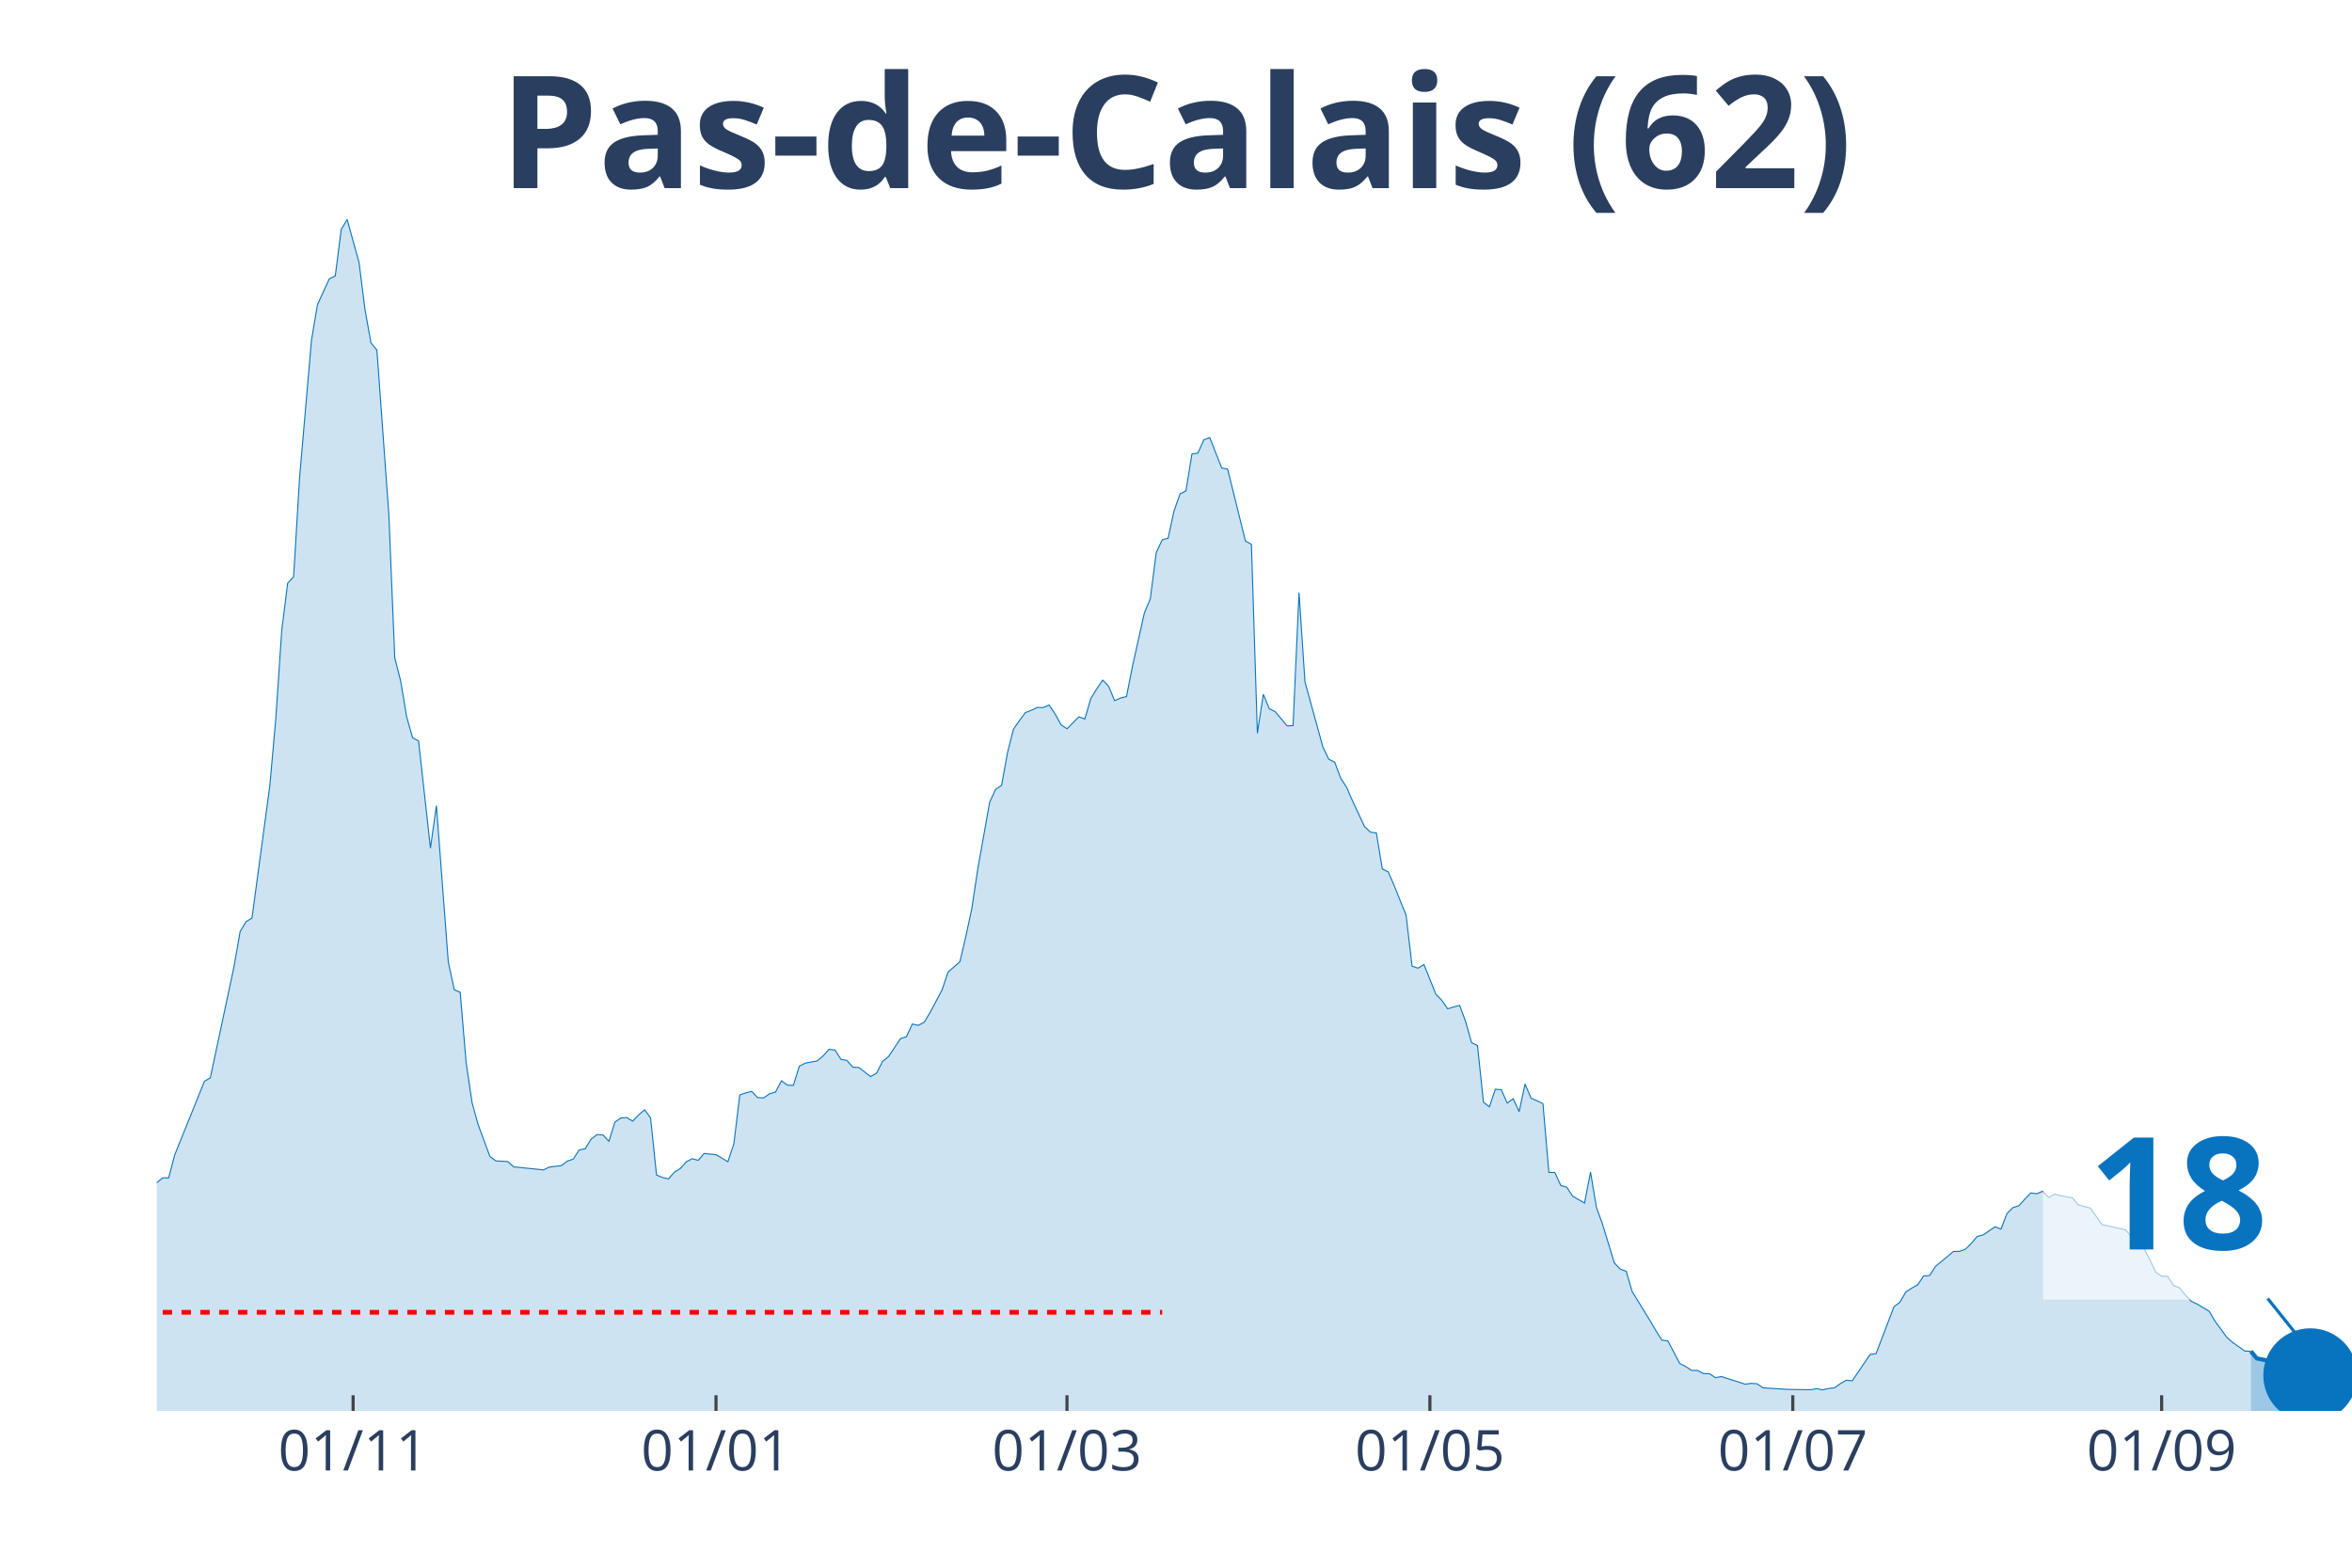
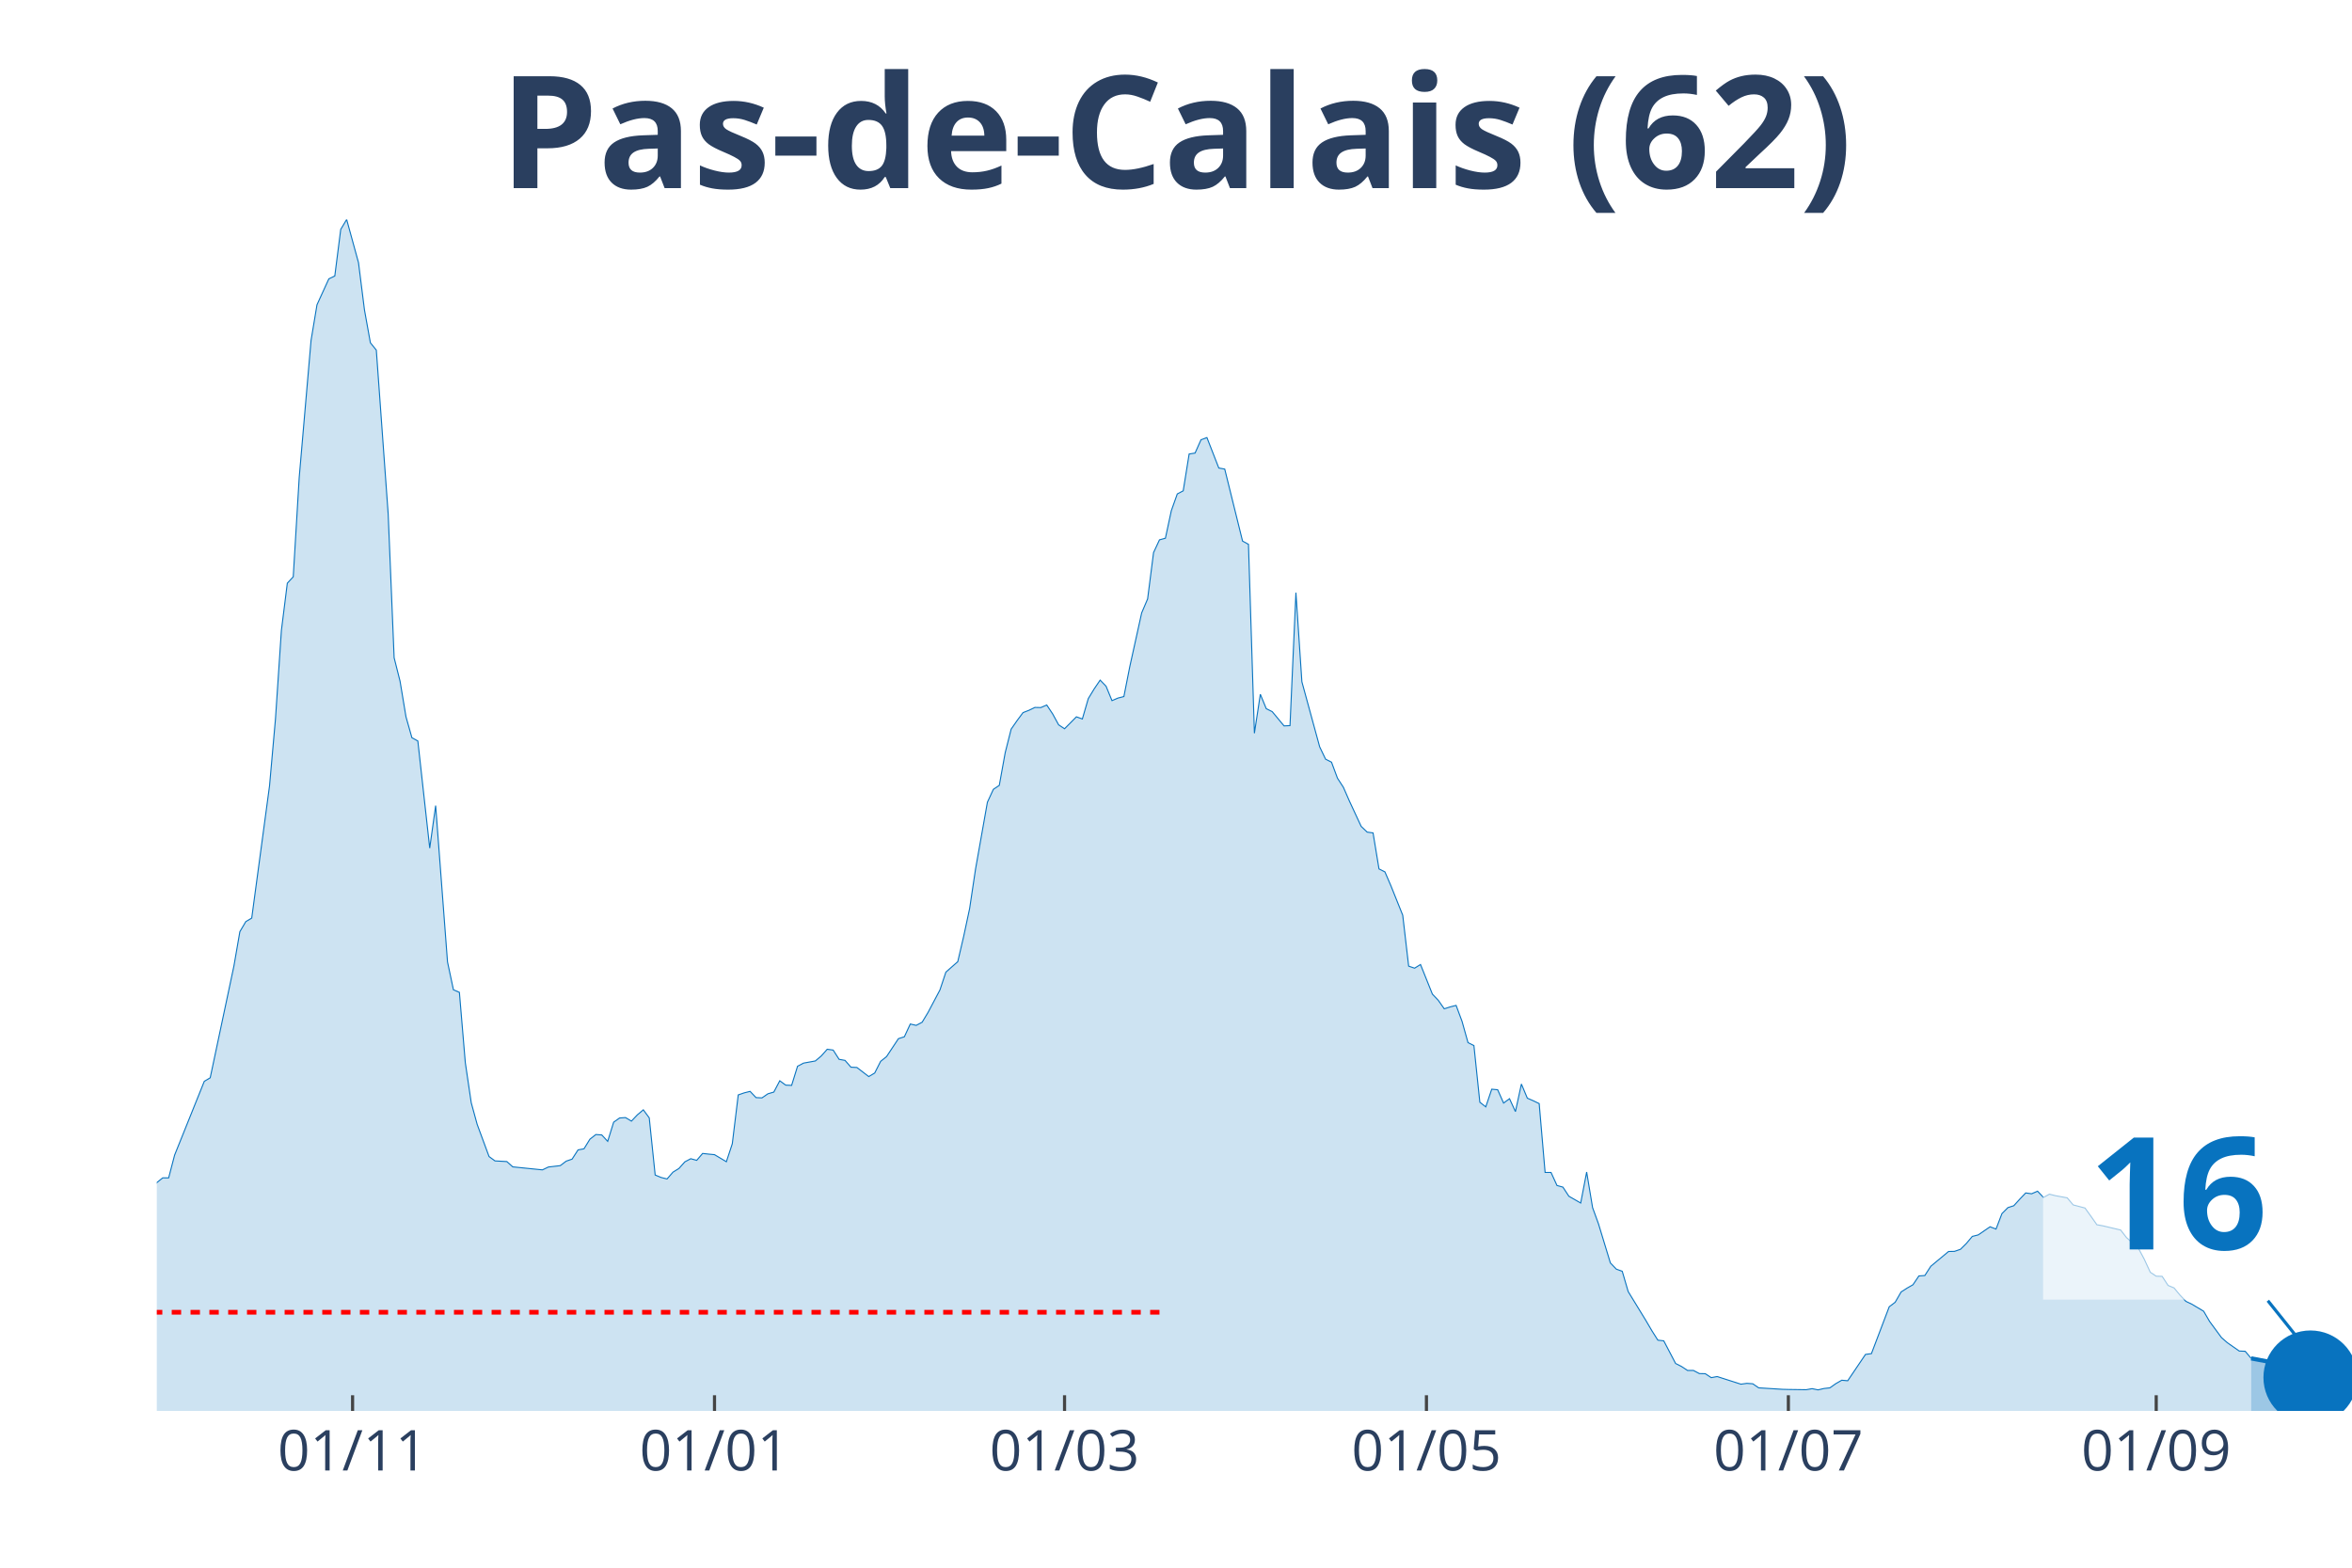
<svg xmlns="http://www.w3.org/2000/svg" class="main-svg" width="1125" height="750" style="" viewBox="0 0 750 500">
  <rect x="0" y="0" width="750" height="500" style="fill: rgb(0, 0, 0); fill-opacity: 0;" />
-   <defs id="defs-91d866">
+   <defs id="defs-754f70">
    <g class="clips">
-       <clipPath id="clip91d866xyplot" class="plotclip">
+       <clipPath id="clip754f70xyplot" class="plotclip">
        <rect width="700" height="380" />
      </clipPath>
-       <clipPath class="axesclip" id="clip91d866x">
+       <clipPath class="axesclip" id="clip754f70x">
        <rect x="50" y="0" width="700" height="500" />
      </clipPath>
-       <clipPath class="axesclip" id="clip91d866y">
+       <clipPath class="axesclip" id="clip754f70y">
        <rect x="0" y="70" width="750" height="380" />
      </clipPath>
-       <clipPath class="axesclip" id="clip91d866xy">
+       <clipPath class="axesclip" id="clip754f70xy">
        <rect x="50" y="70" width="700" height="380" />
      </clipPath>
    </g>
    <g class="gradients" />
  </defs>
  <g class="bglayer">
    <rect class="bg" x="50" y="70" width="700" height="380" style="fill: rgb(0, 0, 0); fill-opacity: 0; stroke-width: 0;" />
  </g>
  <g class="layer-below">
    <g class="imagelayer" />
    <g class="shapelayer" />
  </g>
  <g class="cartesianlayer">
    <g class="subplot xy">
      <g class="layer-subplot">
        <g class="shapelayer" />
        <g class="imagelayer" />
      </g>
      <g class="gridlayer">
        <g class="x">
-           <path class="xgrid crisp" transform="translate(112.6,0)" d="M0,70v380" style="stroke: rgb(255, 255, 255); stroke-opacity: 1; stroke-width: 1px;" />
-           <path class="xgrid crisp" transform="translate(228.32,0)" d="M0,70v380" style="stroke: rgb(255, 255, 255); stroke-opacity: 1; stroke-width: 1px;" />
-           <path class="xgrid crisp" transform="translate(340.24,0)" d="M0,70v380" style="stroke: rgb(255, 255, 255); stroke-opacity: 1; stroke-width: 1px;" />
-           <path class="xgrid crisp" transform="translate(455.96,0)" d="M0,70v380" style="stroke: rgb(255, 255, 255); stroke-opacity: 1; stroke-width: 1px;" />
-           <path class="xgrid crisp" transform="translate(571.68,0)" d="M0,70v380" style="stroke: rgb(255, 255, 255); stroke-opacity: 1; stroke-width: 1px;" />
-           <path class="xgrid crisp" transform="translate(689.3,0)" d="M0,70v380" style="stroke: rgb(255, 255, 255); stroke-opacity: 1; stroke-width: 1px;" />
+           <path class="xgrid crisp" transform="translate(112.43,0)" d="M0,70v380" style="stroke: rgb(255, 255, 255); stroke-opacity: 1; stroke-width: 1px;" />
+           <path class="xgrid crisp" transform="translate(227.84,0)" d="M0,70v380" style="stroke: rgb(255, 255, 255); stroke-opacity: 1; stroke-width: 1px;" />
+           <path class="xgrid crisp" transform="translate(339.46,0)" d="M0,70v380" style="stroke: rgb(255, 255, 255); stroke-opacity: 1; stroke-width: 1px;" />
+           <path class="xgrid crisp" transform="translate(454.86,0)" d="M0,70v380" style="stroke: rgb(255, 255, 255); stroke-opacity: 1; stroke-width: 1px;" />
+           <path class="xgrid crisp" transform="translate(570.27,0)" d="M0,70v380" style="stroke: rgb(255, 255, 255); stroke-opacity: 1; stroke-width: 1px;" />
+           <path class="xgrid crisp" transform="translate(687.57,0)" d="M0,70v380" style="stroke: rgb(255, 255, 255); stroke-opacity: 1; stroke-width: 1px;" />
        </g>
        <g class="y" />
      </g>
      <g class="zerolinelayer" />
      <path class="xlines-below" />
      <path class="ylines-below" />
      <g class="overlines-below" />
      <g class="xaxislayer-below" />
      <g class="yaxislayer-below" />
      <g class="overaxes-below" />
-       <g class="plot" transform="translate(50, 70)" clip-path="url('#clip91d866xyplot')">
+       <g class="plot" transform="translate(50, 70)" clip-path="url('#clip754f70xyplot')">
        <g class="scatterlayer mlayer">
-           <g class="trace scatter trace1936c9" style="stroke-miterlimit: 2;">
+           <g class="trace scatter tracea806b6" style="stroke-miterlimit: 2;">
            <g class="fills">
              <g>
-                 <path class="js-fill" d="M667.75,380L-257.99,380L-257.99,376.71L-244.72,376.88L-242.82,377.44L-212.47,377.53L-210.57,377.66L-176.42,377.7L-174.53,377.49L-147.97,378.18L-146.07,377.66L-132.79,377.36L-130.89,377.62L-119.51,375.63L-117.62,375.5L-85.37,373.24L-83.47,372.68L-75.88,371.6L-73.98,371.51L-66.4,368.91L-64.5,367.48L-62.6,367.22L-60.7,363.5L-56.91,352.41L-55.01,345.13L-51.22,332.87L-49.32,332.31L-45.53,314.94L-43.63,311.48L-41.73,309.96L-39.84,311.65L-36.04,313.25L-34.15,312.82L-32.25,313.08L-30.35,310.78L-28.46,309.57L-26.56,306.41L-22.76,305.15L-20.87,305.63L-15.18,312.52L-13.28,311.95L-9.49,313.38L-7.59,315.5L-3.79,314.25L-1.9,311.52L0,307.19L1.9,305.67L3.79,305.67L5.69,298.4L15.18,274.88L17.07,273.75L24.66,238.1L26.56,227.14L28.46,223.94L30.35,222.81L36.04,180.62L37.94,159.31L39.84,131.07L41.73,116L43.63,113.96L45.53,82.3L49.32,38.55L51.22,27.2L55.01,18.93L56.91,18.02L58.81,3.16L60.7,0L64.5,13.77L66.4,28.85L68.29,39.33L70.19,41.67L73.98,93.91L75.88,139.78L77.78,147.27L79.67,158.62L81.57,165.29L83.47,166.33L87.26,200.5L89.16,186.95L92.95,236.8L94.85,245.68L96.75,246.5L98.64,268.94L100.54,281.72L102.44,288.61L106.23,298.87L108.13,300.26L111.92,300.47L113.82,302.16L123.31,303.12L125.2,302.21L129,301.77L130.89,300.34L132.79,299.69L134.69,296.75L136.59,296.4L138.48,293.33L140.38,291.85L142.28,291.98L144.17,294.02L146.07,287.91L147.97,286.57L149.86,286.44L151.76,287.57L153.66,285.57L155.56,283.97L157.45,286.53L159.35,304.76L161.25,305.54L163.14,306.02L165.04,303.85L166.94,302.68L168.83,300.56L170.73,299.56L172.63,300.08L174.53,297.88L176.42,298.09L178.32,298.27L180.22,299.39L182.11,300.52L184.01,294.8L185.91,279.21L187.8,278.56L189.7,278.08L191.6,280.07L193.5,280.16L195.39,278.86L197.29,278.3L199.19,274.7L201.08,276.09L202.98,276.17L204.88,270.07L206.78,269.07L210.57,268.38L212.47,266.78L214.36,264.65L216.26,264.91L218.16,267.86L220.05,268.2L221.95,270.37L223.85,270.46L227.64,273.36L229.54,272.23L231.44,268.51L233.33,266.99L237.13,261.27L239.02,260.67L240.92,256.6L242.82,257.03L244.72,256.03L246.61,252.87L250.41,245.72L252.3,240.05L256.1,236.71L257.99,228.62L259.89,219.78L261.79,207.17L265.58,185.86L267.48,181.75L269.38,180.49L271.27,170.05L273.17,162.56L275.07,159.83L276.96,157.28L278.86,156.54L280.76,155.63L282.66,155.67L284.55,154.85L286.45,157.71L288.35,161.17L290.24,162.43L294.04,158.62L295.93,159.31L297.83,152.81L299.73,149.7L301.63,146.92L303.52,148.87L305.42,153.46L307.32,152.64L309.21,152.16L311.11,142.59L314.91,125.48L316.8,121.02L318.7,106.25L320.6,102.18L322.49,101.66L324.39,92.87L326.29,87.54L328.18,86.54L330.08,74.8L331.98,74.5L333.88,70.26L335.77,69.56L339.57,79.27L341.46,79.61L347.15,102.57L349.05,103.61L350.95,163.86L352.85,151.43L354.74,156.02L356.64,156.97L360.43,161.52L362.33,161.43L364.23,119.03L366.12,147.44L371.82,168.19L373.71,172.13L375.61,173.09L377.51,178.2L379.4,181.1L381.3,185.43L385.09,193.57L386.99,195.39L388.89,195.65L390.79,207.13L392.68,208.08L394.58,212.46L398.37,221.9L400.27,238.14L402.17,238.79L404.07,237.62L407.86,247.07L409.76,249.06L411.65,251.75L413.55,251.14L415.45,250.66L417.34,255.77L419.24,262.53L421.14,263.48L423.04,281.55L424.93,283.02L426.83,277.39L428.73,277.56L430.62,281.81L432.52,280.42L434.42,284.53L436.31,275.74L438.21,280.25L440.11,281.07L442.01,281.98L443.9,303.94L445.8,303.94L447.7,308.1L449.59,308.62L451.49,311.52L455.28,313.69L457.18,303.81L459.08,315.16L460.98,320.36L464.77,332.79L466.67,334.78L468.56,335.47L470.46,341.93L476.15,351.2L478.05,354.44L479.95,357.43L481.84,357.65L485.64,364.88L487.53,365.84L489.43,367.09L491.33,367.09L493.22,368.09L495.12,368.13L497.02,369.39L498.92,369.04L506.5,371.47L508.4,371.21L510.3,371.34L512.2,372.64L519.78,373.11L521.68,373.16L527.37,373.24L529.27,372.9L531.17,373.29L533.06,372.85L534.96,372.64L536.86,371.29L538.75,370.21L540.65,370.38L546.34,361.98L548.24,361.72L553.93,346.78L555.83,345.35L557.72,342.06L559.62,340.84L561.52,339.76L563.41,336.95L565.31,336.82L567.21,333.87L572.9,329.15L574.8,329.11L576.69,328.46L578.59,326.59L580.49,324.34L582.38,323.86L586.18,321.27L588.08,322L589.97,317.06L591.87,315.16L593.77,314.55L595.66,312.47L597.56,310.48L599.46,310.74L601.36,309.92L603.25,311.91L605.15,310.87L607.05,311.35L610.84,312.04L612.74,314.29L616.53,315.29L618.43,317.93L620.33,320.62L622.22,320.96L627.91,322.3L629.81,324.73L633.6,328.11L635.5,331.66L637.4,335.78L639.3,337.03L641.19,337.08L643.09,339.98L644.99,340.76L646.88,343.05L648.78,345.05L650.68,345.95L654.47,348.21L656.37,351.46L660.16,356.61L662.06,358.26L665.85,360.9L667.75,360.98" style="fill: rgb(8, 115, 191); fill-opacity: 0.2; stroke-width: 0;" />
+                 <path class="js-fill" d="M667.84,380L-257.3,380L-257.3,376.71L-244.05,376.88L-242.16,377.44L-211.89,377.53L-210,377.66L-175.95,377.7L-174.05,377.49L-147.57,378.18L-145.68,377.66L-132.43,377.36L-130.54,377.62L-119.19,375.63L-117.3,375.5L-85.14,373.24L-83.24,372.68L-75.68,371.6L-73.78,371.51L-66.22,368.91L-64.32,367.48L-62.43,367.22L-60.54,363.5L-56.76,352.41L-54.86,345.13L-51.08,332.87L-49.19,332.31L-45.41,314.94L-43.51,311.48L-41.62,309.96L-39.73,311.65L-35.95,313.25L-34.05,312.82L-32.16,313.08L-30.27,310.78L-28.38,309.57L-26.49,306.41L-22.7,305.15L-20.81,305.63L-15.14,312.52L-13.24,311.95L-9.46,313.38L-7.57,315.5L-3.78,314.25L-1.89,311.52L0,307.19L1.89,305.67L3.78,305.67L5.68,298.4L15.14,274.88L17.03,273.75L24.59,238.1L26.49,227.14L28.38,223.94L30.27,222.81L35.95,180.62L37.84,159.31L39.73,131.07L41.62,116L43.51,113.96L45.41,82.3L49.19,38.55L51.08,27.2L54.86,18.93L56.76,18.02L58.65,3.16L60.54,0L64.32,13.77L66.22,28.85L68.11,39.33L70,41.67L73.78,93.91L75.68,139.78L77.57,147.27L79.46,158.62L81.35,165.29L83.24,166.33L87.03,200.5L88.92,186.95L92.7,236.8L94.59,245.68L96.49,246.5L98.38,268.94L100.27,281.72L102.16,288.61L105.95,298.87L107.84,300.26L111.62,300.47L113.51,302.16L122.97,303.12L124.86,302.21L128.65,301.77L130.54,300.34L132.43,299.69L134.32,296.75L136.22,296.4L138.11,293.33L140,291.85L141.89,291.98L143.78,294.02L145.68,287.91L147.57,286.57L149.46,286.44L151.35,287.57L153.24,285.57L155.14,283.97L157.03,286.53L158.92,304.76L160.81,305.54L162.7,306.02L164.59,303.85L166.49,302.68L168.38,300.56L170.27,299.56L172.16,300.08L174.05,297.88L175.95,298.09L177.84,298.27L179.73,299.39L181.62,300.52L183.51,294.8L185.41,279.21L187.3,278.56L189.19,278.08L191.08,280.07L192.97,280.16L194.86,278.86L196.76,278.3L198.65,274.7L200.54,276.09L202.43,276.17L204.32,270.07L206.22,269.07L210,268.38L211.89,266.78L213.78,264.65L215.68,264.91L217.57,267.86L219.46,268.2L221.35,270.37L223.24,270.46L227.03,273.36L228.92,272.23L230.81,268.51L232.7,266.99L236.49,261.27L238.38,260.67L240.27,256.6L242.16,257.03L244.05,256.03L245.95,252.87L249.73,245.72L251.62,240.05L255.41,236.71L257.3,228.62L259.19,219.78L261.08,207.17L264.86,185.86L266.76,181.75L268.65,180.49L270.54,170.05L272.43,162.56L274.32,159.83L276.22,157.28L278.11,156.54L280,155.63L281.89,155.67L283.78,154.85L285.68,157.71L287.57,161.17L289.46,162.43L293.24,158.62L295.14,159.31L297.03,152.81L298.92,149.7L300.81,146.92L302.7,148.87L304.59,153.46L306.49,152.64L308.38,152.16L310.27,142.59L314.05,125.48L315.95,121.02L317.84,106.25L319.73,102.18L321.62,101.66L323.51,92.87L325.41,87.54L327.3,86.54L329.19,74.8L331.08,74.5L332.97,70.26L334.86,69.56L338.65,79.27L340.54,79.61L346.22,102.57L348.11,103.61L350,163.86L351.89,151.43L353.78,156.02L355.68,156.97L359.46,161.52L361.35,161.43L363.24,119.03L365.14,147.44L370.81,168.19L372.7,172.13L374.59,173.09L376.49,178.2L378.38,181.1L380.27,185.43L384.05,193.57L385.95,195.39L387.84,195.65L389.73,207.13L391.62,208.08L393.51,212.46L397.3,221.9L399.19,238.14L401.08,238.79L402.97,237.62L406.76,247.07L408.65,249.06L410.54,251.75L412.43,251.14L414.32,250.66L416.22,255.77L418.11,262.53L420,263.48L421.89,281.55L423.78,283.02L425.68,277.39L427.57,277.56L429.46,281.81L431.35,280.42L433.24,284.53L435.14,275.74L437.03,280.25L438.92,281.07L440.81,281.98L442.7,303.94L444.59,303.94L446.49,308.1L448.38,308.62L450.27,311.52L454.05,313.69L455.95,303.81L457.84,315.16L459.73,320.36L463.51,332.79L465.41,334.78L467.3,335.47L469.19,341.93L474.86,351.2L476.76,354.44L478.65,357.43L480.54,357.65L484.32,364.88L486.22,365.84L488.11,367.09L490,367.09L491.89,368.09L493.78,368.13L495.68,369.39L497.57,369.04L505.14,371.47L507.03,371.21L508.92,371.34L510.81,372.64L518.38,373.11L520.27,373.16L525.95,373.24L527.84,372.9L529.73,373.29L531.62,372.85L533.51,372.64L535.41,371.29L537.3,370.21L539.19,370.38L544.86,361.98L546.76,361.72L552.43,346.78L554.32,345.35L556.22,342.06L558.11,340.84L560,339.76L561.89,336.95L563.78,336.82L565.68,333.87L571.35,329.15L573.24,329.11L575.14,328.46L577.03,326.59L578.92,324.34L580.81,323.86L584.59,321.27L586.49,322L588.38,317.06L590.27,315.16L592.16,314.55L594.05,312.47L595.95,310.48L597.84,310.74L599.73,309.92L601.62,311.91L603.51,310.87L605.41,311.35L609.19,312.04L611.08,314.29L614.86,315.29L616.76,317.93L618.65,320.62L620.54,320.96L626.22,322.3L628.11,324.73L631.89,328.11L633.78,331.66L635.68,335.78L637.57,337.03L639.46,337.08L641.35,339.98L643.24,340.76L645.14,343.05L647.03,345.05L648.92,345.95L652.7,348.21L654.59,351.46L658.38,356.61L660.27,358.26L664.05,360.9L665.95,360.98L667.84,363.24" style="fill: rgb(8, 115, 191); fill-opacity: 0.2; stroke-width: 0;" />
              </g>
            </g>
            <g class="errorbars" />
            <g class="lines">
-               <path class="js-line" d="M-257.99,376.71L-244.72,376.88L-242.82,377.44L-212.47,377.53L-210.57,377.66L-176.42,377.7L-174.53,377.49L-147.97,378.18L-146.07,377.66L-132.79,377.36L-130.89,377.62L-119.51,375.63L-117.62,375.5L-85.37,373.24L-83.47,372.68L-75.88,371.6L-73.98,371.51L-66.4,368.91L-64.5,367.48L-62.6,367.22L-60.7,363.5L-56.91,352.41L-55.01,345.13L-51.22,332.87L-49.32,332.31L-45.53,314.94L-43.63,311.48L-41.73,309.96L-39.84,311.65L-36.04,313.25L-34.15,312.82L-32.25,313.08L-30.35,310.78L-28.46,309.57L-26.56,306.41L-22.76,305.15L-20.87,305.63L-15.18,312.52L-13.28,311.95L-9.49,313.38L-7.59,315.5L-3.79,314.25L-1.9,311.52L0,307.19L1.9,305.67L3.79,305.67L5.69,298.4L15.18,274.88L17.07,273.75L24.66,238.1L26.56,227.14L28.46,223.94L30.35,222.81L36.04,180.62L37.94,159.31L39.84,131.07L41.73,116L43.63,113.96L45.53,82.3L49.32,38.55L51.22,27.2L55.01,18.93L56.91,18.02L58.81,3.16L60.7,0L64.5,13.77L66.4,28.85L68.29,39.33L70.19,41.67L73.98,93.91L75.88,139.78L77.78,147.27L79.67,158.62L81.57,165.29L83.47,166.33L87.26,200.5L89.16,186.95L92.95,236.8L94.85,245.68L96.75,246.5L98.64,268.94L100.54,281.72L102.44,288.61L106.23,298.87L108.13,300.26L111.92,300.47L113.82,302.16L123.31,303.12L125.2,302.21L129,301.77L130.89,300.34L132.79,299.69L134.69,296.75L136.59,296.4L138.48,293.33L140.38,291.85L142.28,291.98L144.17,294.02L146.07,287.91L147.97,286.57L149.86,286.44L151.76,287.57L153.66,285.57L155.56,283.97L157.45,286.53L159.35,304.76L161.25,305.54L163.14,306.02L165.04,303.85L166.94,302.68L168.83,300.56L170.73,299.56L172.63,300.08L174.53,297.88L176.42,298.09L178.32,298.27L180.22,299.39L182.11,300.52L184.01,294.8L185.91,279.21L187.8,278.56L189.7,278.08L191.6,280.07L193.5,280.16L195.39,278.86L197.29,278.3L199.19,274.7L201.08,276.09L202.98,276.17L204.88,270.07L206.78,269.07L210.57,268.38L212.47,266.78L214.36,264.65L216.26,264.91L218.16,267.86L220.05,268.2L221.95,270.37L223.85,270.46L227.64,273.36L229.54,272.23L231.44,268.51L233.33,266.99L237.13,261.27L239.02,260.67L240.92,256.6L242.82,257.03L244.72,256.03L246.61,252.87L250.41,245.72L252.3,240.05L256.1,236.71L257.99,228.62L259.89,219.78L261.79,207.17L265.58,185.86L267.48,181.75L269.38,180.49L271.27,170.05L273.17,162.56L275.07,159.83L276.96,157.28L278.86,156.54L280.76,155.63L282.66,155.67L284.55,154.85L286.45,157.71L288.35,161.17L290.24,162.43L294.04,158.62L295.93,159.31L297.83,152.81L299.73,149.7L301.63,146.92L303.52,148.87L305.42,153.46L307.32,152.64L309.21,152.16L311.11,142.59L314.91,125.48L316.8,121.02L318.7,106.25L320.6,102.18L322.49,101.66L324.39,92.87L326.29,87.54L328.18,86.54L330.08,74.8L331.98,74.5L333.88,70.26L335.77,69.56L339.57,79.27L341.46,79.61L347.15,102.57L349.05,103.61L350.95,163.86L352.85,151.43L354.74,156.02L356.64,156.97L360.43,161.52L362.33,161.43L364.23,119.03L366.12,147.44L371.82,168.19L373.71,172.13L375.61,173.09L377.51,178.2L379.4,181.1L381.3,185.43L385.09,193.57L386.99,195.39L388.89,195.65L390.79,207.13L392.68,208.08L394.58,212.46L398.37,221.9L400.27,238.14L402.17,238.79L404.07,237.62L407.86,247.07L409.76,249.06L411.65,251.75L413.55,251.14L415.45,250.66L417.34,255.77L419.24,262.53L421.14,263.48L423.04,281.55L424.93,283.02L426.83,277.39L428.73,277.56L430.62,281.81L432.52,280.42L434.42,284.53L436.31,275.74L438.21,280.25L440.11,281.07L442.01,281.98L443.9,303.94L445.8,303.94L447.7,308.1L449.59,308.62L451.49,311.52L455.28,313.69L457.18,303.81L459.08,315.16L460.98,320.36L464.77,332.79L466.67,334.78L468.56,335.47L470.46,341.93L476.15,351.2L478.05,354.44L479.95,357.43L481.84,357.65L485.64,364.88L487.53,365.84L489.43,367.09L491.33,367.09L493.22,368.09L495.12,368.13L497.02,369.39L498.92,369.04L506.5,371.47L508.4,371.21L510.3,371.34L512.2,372.64L519.78,373.11L521.68,373.16L527.37,373.24L529.27,372.9L531.17,373.29L533.06,372.85L534.96,372.64L536.86,371.29L538.75,370.21L540.65,370.38L546.34,361.98L548.24,361.72L553.93,346.78L555.83,345.35L557.72,342.06L559.62,340.84L561.52,339.76L563.41,336.95L565.31,336.82L567.21,333.87L572.9,329.15L574.8,329.11L576.69,328.46L578.59,326.59L580.49,324.34L582.38,323.86L586.18,321.27L588.08,322L589.97,317.06L591.87,315.16L593.77,314.55L595.66,312.47L597.56,310.48L599.46,310.74L601.36,309.92L603.25,311.91L605.15,310.87L607.05,311.35L610.84,312.04L612.74,314.29L616.53,315.29L618.43,317.93L620.33,320.62L622.22,320.96L627.91,322.3L629.81,324.73L633.6,328.11L635.5,331.66L637.4,335.78L639.3,337.03L641.19,337.08L643.09,339.98L644.99,340.76L646.88,343.05L648.78,345.05L650.68,345.95L654.47,348.21L656.37,351.46L660.16,356.61L662.06,358.26L665.85,360.9L667.75,360.98" style="vector-effect: non-scaling-stroke; fill: none; stroke: rgb(8, 115, 191); stroke-opacity: 1; stroke-width: 0.5px; opacity: 1;" />
+               <path class="js-line" d="M-257.3,376.71L-244.05,376.88L-242.16,377.44L-211.89,377.53L-210,377.66L-175.95,377.7L-174.05,377.49L-147.57,378.18L-145.68,377.66L-132.43,377.36L-130.54,377.62L-119.19,375.63L-117.3,375.5L-85.14,373.24L-83.24,372.68L-75.68,371.6L-73.78,371.51L-66.22,368.91L-64.32,367.48L-62.43,367.22L-60.54,363.5L-56.76,352.41L-54.86,345.13L-51.08,332.87L-49.19,332.31L-45.41,314.94L-43.51,311.48L-41.62,309.96L-39.73,311.65L-35.95,313.25L-34.05,312.82L-32.16,313.08L-30.27,310.78L-28.38,309.57L-26.49,306.41L-22.7,305.15L-20.81,305.63L-15.14,312.52L-13.24,311.95L-9.46,313.38L-7.57,315.5L-3.78,314.25L-1.89,311.52L0,307.19L1.89,305.67L3.78,305.67L5.68,298.4L15.14,274.88L17.03,273.75L24.59,238.1L26.49,227.14L28.38,223.94L30.27,222.81L35.95,180.62L37.84,159.31L39.73,131.07L41.62,116L43.51,113.96L45.41,82.3L49.19,38.55L51.08,27.2L54.86,18.93L56.76,18.02L58.65,3.16L60.54,0L64.32,13.77L66.22,28.85L68.11,39.33L70,41.67L73.78,93.91L75.68,139.78L77.57,147.27L79.46,158.62L81.35,165.29L83.24,166.33L87.03,200.5L88.92,186.95L92.7,236.8L94.59,245.68L96.49,246.5L98.38,268.94L100.27,281.72L102.16,288.61L105.95,298.87L107.84,300.26L111.62,300.47L113.51,302.16L122.97,303.12L124.86,302.21L128.65,301.77L130.54,300.34L132.43,299.69L134.32,296.75L136.22,296.4L138.11,293.33L140,291.85L141.89,291.98L143.78,294.02L145.68,287.91L147.57,286.57L149.46,286.44L151.35,287.57L153.24,285.57L155.14,283.97L157.03,286.53L158.92,304.76L160.81,305.54L162.7,306.02L164.59,303.85L166.49,302.68L168.38,300.56L170.27,299.56L172.16,300.08L174.05,297.88L175.95,298.09L177.84,298.27L179.73,299.39L181.62,300.52L183.51,294.8L185.41,279.21L187.3,278.56L189.19,278.08L191.08,280.07L192.97,280.16L194.86,278.86L196.76,278.3L198.65,274.7L200.54,276.09L202.43,276.17L204.32,270.07L206.22,269.07L210,268.38L211.89,266.78L213.78,264.65L215.68,264.91L217.57,267.86L219.46,268.2L221.35,270.37L223.24,270.46L227.03,273.36L228.92,272.23L230.81,268.51L232.7,266.99L236.49,261.27L238.38,260.67L240.27,256.6L242.16,257.03L244.05,256.03L245.95,252.87L249.73,245.72L251.62,240.05L255.41,236.71L257.3,228.62L259.19,219.78L261.08,207.17L264.86,185.86L266.76,181.75L268.65,180.49L270.54,170.05L272.43,162.56L274.32,159.83L276.22,157.28L278.11,156.54L280,155.63L281.89,155.67L283.78,154.85L285.68,157.71L287.57,161.17L289.46,162.43L293.24,158.62L295.14,159.31L297.03,152.81L298.92,149.7L300.81,146.92L302.7,148.87L304.59,153.46L306.49,152.64L308.38,152.16L310.27,142.59L314.05,125.48L315.95,121.02L317.84,106.25L319.73,102.18L321.62,101.66L323.51,92.87L325.41,87.54L327.3,86.54L329.19,74.8L331.08,74.5L332.97,70.26L334.86,69.56L338.65,79.27L340.54,79.61L346.22,102.57L348.11,103.61L350,163.86L351.89,151.43L353.78,156.02L355.68,156.97L359.46,161.52L361.35,161.43L363.24,119.03L365.14,147.44L370.81,168.19L372.7,172.13L374.59,173.09L376.49,178.2L378.38,181.1L380.27,185.43L384.05,193.57L385.95,195.39L387.84,195.65L389.73,207.13L391.62,208.08L393.51,212.46L397.3,221.9L399.19,238.14L401.08,238.79L402.97,237.62L406.76,247.07L408.65,249.06L410.54,251.75L412.43,251.14L414.32,250.66L416.22,255.77L418.11,262.53L420,263.48L421.89,281.55L423.78,283.02L425.68,277.39L427.57,277.56L429.46,281.81L431.35,280.42L433.24,284.53L435.14,275.74L437.03,280.25L438.92,281.07L440.81,281.98L442.7,303.94L444.59,303.94L446.49,308.1L448.38,308.62L450.27,311.52L454.05,313.69L455.95,303.81L457.84,315.16L459.73,320.36L463.51,332.79L465.41,334.78L467.3,335.47L469.19,341.93L474.86,351.2L476.76,354.44L478.65,357.43L480.54,357.65L484.32,364.88L486.22,365.84L488.11,367.09L490,367.09L491.89,368.09L493.78,368.13L495.68,369.39L497.57,369.04L505.14,371.47L507.03,371.21L508.92,371.34L510.81,372.64L518.38,373.11L520.27,373.16L525.95,373.24L527.84,372.9L529.73,373.29L531.62,372.85L533.51,372.64L535.41,371.29L537.3,370.21L539.19,370.38L544.86,361.98L546.76,361.72L552.43,346.78L554.32,345.35L556.22,342.06L558.11,340.84L560,339.76L561.89,336.95L563.78,336.82L565.68,333.87L571.35,329.15L573.24,329.11L575.14,328.46L577.03,326.59L578.92,324.34L580.81,323.86L584.59,321.27L586.49,322L588.38,317.06L590.27,315.16L592.16,314.55L594.05,312.47L595.95,310.48L597.84,310.74L599.73,309.92L601.62,311.91L603.51,310.87L605.41,311.35L609.19,312.04L611.08,314.29L614.86,315.29L616.76,317.93L618.65,320.62L620.54,320.96L626.22,322.3L628.11,324.73L631.89,328.11L633.78,331.66L635.68,335.78L637.57,337.03L639.46,337.08L641.35,339.98L643.24,340.76L645.14,343.05L647.03,345.05L648.92,345.95L652.7,348.21L654.59,351.46L658.38,356.61L660.27,358.26L664.05,360.9L665.95,360.98L667.84,363.24" style="vector-effect: non-scaling-stroke; fill: none; stroke: rgb(8, 115, 191); stroke-opacity: 1; stroke-width: 0.5px; opacity: 1;" />
            </g>
            <g class="points" />
            <g class="text" />
          </g>
-           <g class="trace scatter trace325317" style="stroke-miterlimit: 2;">
+           <g class="trace scatter trace1d249c" style="stroke-miterlimit: 2;">
            <g class="fills">
              <g>
-                 <path class="js-fill" d="M686.72,380L667.75,380L667.75,360.98L669.65,363.24L671.54,363.63L675.34,364.32L677.24,365.66L682.93,366.53L684.82,367.79L686.72,368.65" style="fill: rgb(8, 115, 191); fill-opacity: 0.4; stroke-width: 0;" />
+                 <path class="js-fill" d="M686.76,380L667.84,380L667.84,363.24L673.51,364.32L675.41,365.66L681.08,366.53L682.97,367.79L686.76,369.34" style="fill: rgb(8, 115, 191); fill-opacity: 0.4; stroke-width: 0;" />
              </g>
            </g>
            <g class="errorbars" />
            <g class="lines">
-               <path class="js-line" d="M667.75,360.98L669.65,363.24L671.54,363.63L675.34,364.32L677.24,365.66L682.93,366.53L684.82,367.79L686.72,368.65" style="vector-effect: non-scaling-stroke; fill: none; stroke: rgb(8, 115, 191); stroke-opacity: 1; stroke-width: 2px; opacity: 1;" />
+               <path class="js-line" d="M667.84,363.24L673.51,364.32L675.41,365.66L681.08,366.53L682.97,367.79L686.76,369.34" style="vector-effect: non-scaling-stroke; fill: none; stroke: rgb(8, 115, 191); stroke-opacity: 1; stroke-width: 2px; opacity: 1;" />
            </g>
            <g class="points" />
            <g class="text" />
          </g>
-           <g class="trace scatter trace502b8d" style="stroke-miterlimit: 2; opacity: 1;">
+           <g class="trace scatter trace8b6e6c" style="stroke-miterlimit: 2; opacity: 1;">
            <g class="fills" />
            <g class="errorbars" />
            <g class="lines" />
            <g class="points">
-               <path class="point" transform="translate(686.72,368.65)" d="M15,0A15,15 0 1,1 0,-15A15,15 0 0,1 15,0Z" style="opacity: 1; stroke-width: 0px; fill: rgb(8, 115, 191); fill-opacity: 1;" />
+               <path class="point" transform="translate(686.76,369.34)" d="M15,0A15,15 0 1,1 0,-15A15,15 0 0,1 15,0Z" style="opacity: 1; stroke-width: 0px; fill: rgb(8, 115, 191); fill-opacity: 1;" />
            </g>
            <g class="text" />
          </g>
        </g>
      </g>
      <g class="overplot" />
      <path class="xlines-above crisp" style="fill: none; stroke-width: 1px; stroke: rgb(0, 0, 0); stroke-opacity: 0;" d="" />
      <path class="ylines-above crisp" style="fill: none;" d="M0,0" />
      <g class="overlines-above" />
      <g class="xaxislayer-above">
-         <path class="xtick ticks crisp" d="M0,450v-5" transform="translate(112.6,0)" style="stroke: rgb(68, 68, 68); stroke-opacity: 1; stroke-width: 1px;" />
-         <path class="xtick ticks crisp" d="M0,450v-5" transform="translate(228.32,0)" style="stroke: rgb(68, 68, 68); stroke-opacity: 1; stroke-width: 1px;" />
-         <path class="xtick ticks crisp" d="M0,450v-5" transform="translate(340.24,0)" style="stroke: rgb(68, 68, 68); stroke-opacity: 1; stroke-width: 1px;" />
-         <path class="xtick ticks crisp" d="M0,450v-5" transform="translate(455.96,0)" style="stroke: rgb(68, 68, 68); stroke-opacity: 1; stroke-width: 1px;" />
-         <path class="xtick ticks crisp" d="M0,450v-5" transform="translate(571.68,0)" style="stroke: rgb(68, 68, 68); stroke-opacity: 1; stroke-width: 1px;" />
-         <path class="xtick ticks crisp" d="M0,450v-5" transform="translate(689.3,0)" style="stroke: rgb(68, 68, 68); stroke-opacity: 1; stroke-width: 1px;" />
+         <path class="xtick ticks crisp" d="M0,450v-5" transform="translate(112.43,0)" style="stroke: rgb(68, 68, 68); stroke-opacity: 1; stroke-width: 1px;" />
+         <path class="xtick ticks crisp" d="M0,450v-5" transform="translate(227.84,0)" style="stroke: rgb(68, 68, 68); stroke-opacity: 1; stroke-width: 1px;" />
+         <path class="xtick ticks crisp" d="M0,450v-5" transform="translate(339.46,0)" style="stroke: rgb(68, 68, 68); stroke-opacity: 1; stroke-width: 1px;" />
+         <path class="xtick ticks crisp" d="M0,450v-5" transform="translate(454.86,0)" style="stroke: rgb(68, 68, 68); stroke-opacity: 1; stroke-width: 1px;" />
+         <path class="xtick ticks crisp" d="M0,450v-5" transform="translate(570.27,0)" style="stroke: rgb(68, 68, 68); stroke-opacity: 1; stroke-width: 1px;" />
+         <path class="xtick ticks crisp" d="M0,450v-5" transform="translate(687.57,0)" style="stroke: rgb(68, 68, 68); stroke-opacity: 1; stroke-width: 1px;" />
        <g class="xtick">
-           <text text-anchor="middle" x="0" y="469" transform="translate(112.6,0)" style="font-family: 'Open Sans', verdana, arial, sans-serif; font-size: 18px; fill: rgb(42, 63, 95); fill-opacity: 1; white-space: pre;">01/11</text>
+           <text text-anchor="middle" x="0" y="469" transform="translate(112.43,0)" style="font-family: 'Open Sans', verdana, arial, sans-serif; font-size: 18px; fill: rgb(42, 63, 95); fill-opacity: 1; white-space: pre;">01/11</text>
        </g>
        <g class="xtick">
-           <text text-anchor="middle" x="0" y="469" transform="translate(228.32,0)" style="font-family: 'Open Sans', verdana, arial, sans-serif; font-size: 18px; fill: rgb(42, 63, 95); fill-opacity: 1; white-space: pre;">01/01</text>
+           <text text-anchor="middle" x="0" y="469" transform="translate(227.84,0)" style="font-family: 'Open Sans', verdana, arial, sans-serif; font-size: 18px; fill: rgb(42, 63, 95); fill-opacity: 1; white-space: pre;">01/01</text>
        </g>
        <g class="xtick">
-           <text text-anchor="middle" x="0" y="469" transform="translate(340.24,0)" style="font-family: 'Open Sans', verdana, arial, sans-serif; font-size: 18px; fill: rgb(42, 63, 95); fill-opacity: 1; white-space: pre;">01/03</text>
+           <text text-anchor="middle" x="0" y="469" transform="translate(339.46,0)" style="font-family: 'Open Sans', verdana, arial, sans-serif; font-size: 18px; fill: rgb(42, 63, 95); fill-opacity: 1; white-space: pre;">01/03</text>
        </g>
        <g class="xtick">
-           <text text-anchor="middle" x="0" y="469" transform="translate(455.96,0)" style="font-family: 'Open Sans', verdana, arial, sans-serif; font-size: 18px; fill: rgb(42, 63, 95); fill-opacity: 1; white-space: pre;">01/05</text>
+           <text text-anchor="middle" x="0" y="469" transform="translate(454.86,0)" style="font-family: 'Open Sans', verdana, arial, sans-serif; font-size: 18px; fill: rgb(42, 63, 95); fill-opacity: 1; white-space: pre;">01/05</text>
        </g>
        <g class="xtick">
-           <text text-anchor="middle" x="0" y="469" transform="translate(571.68,0)" style="font-family: 'Open Sans', verdana, arial, sans-serif; font-size: 18px; fill: rgb(42, 63, 95); fill-opacity: 1; white-space: pre;">01/07</text>
+           <text text-anchor="middle" x="0" y="469" transform="translate(570.27,0)" style="font-family: 'Open Sans', verdana, arial, sans-serif; font-size: 18px; fill: rgb(42, 63, 95); fill-opacity: 1; white-space: pre;">01/07</text>
        </g>
        <g class="xtick">
-           <text text-anchor="middle" x="0" y="469" transform="translate(689.3,0)" style="font-family: 'Open Sans', verdana, arial, sans-serif; font-size: 18px; fill: rgb(42, 63, 95); fill-opacity: 1; white-space: pre;">01/09</text>
+           <text text-anchor="middle" x="0" y="469" transform="translate(687.57,0)" style="font-family: 'Open Sans', verdana, arial, sans-serif; font-size: 18px; fill: rgb(42, 63, 95); fill-opacity: 1; white-space: pre;">01/09</text>
        </g>
      </g>
      <g class="yaxislayer-above" />
      <g class="overaxes-above" />
    </g>
  </g>
  <g class="polarlayer" />
  <g class="ternarylayer" />
  <g class="geolayer" />
  <g class="funnelarealayer" />
  <g class="pielayer" />
  <g class="treemaplayer" />
  <g class="sunburstlayer" />
  <g class="glimages" />
-   <defs id="topdefs-91d866">
+   <defs id="topdefs-754f70">
    <g class="clips" />
  </defs>
  <g class="layer-above">
    <g class="imagelayer" />
    <g class="shapelayer">
-       <path data-index="0" fill-rule="evenodd" d="M-1016.12,418.54L370.6,418.54" clip-path="url('#clip91d866xy')" style="opacity: 1; stroke: rgb(255, 0, 0); stroke-opacity: 1; fill: rgb(0, 0, 0); fill-opacity: 0; stroke-dasharray: 3px, 3px; stroke-width: 1.5px;" />
+       <path data-index="0" fill-rule="evenodd" d="M-1013.24,418.54L369.73,418.54" clip-path="url('#clip754f70xy')" style="opacity: 1; stroke: rgb(255, 0, 0); stroke-opacity: 1; fill: rgb(0, 0, 0); fill-opacity: 0; stroke-dasharray: 3px, 3px; stroke-width: 1.5px;" />
    </g>
  </g>
  <g class="infolayer">
    <g class="g-gtitle">
      <text class="gtitle" x="375" y="25" text-anchor="middle" dy="0.7em" style="font-family: 'Open Sans', verdana, arial, sans-serif; font-size: 50px; fill: rgb(42, 63, 95); opacity: 1; font-weight: normal; white-space: pre;">
        <tspan style="font-weight:bold">Pas-de-Calais (62)</tspan>
      </text>
    </g>
    <g class="g-xtitle" />
    <g class="annotation" data-index="0" style="opacity: 1;">
-       <g class="annotation-text-g" transform="rotate(0,694.72,378.65)">
+       <g class="annotation-text-g" transform="rotate(0,694.76,379.34)">
        <g class="cursor-pointer" transform="translate(651, 343)">
          <rect class="bg" x="0.5" y="0.5" width="86" height="71" style="stroke-width: 1px; stroke: rgb(0, 0, 0); stroke-opacity: 0; fill: rgb(255, 255, 255); fill-opacity: 0.6;" />
          <text class="annotation-text" text-anchor="middle" x="43.531" y="55.5" style="font-family: 'Open Sans', verdana, arial, sans-serif; font-size: 50px; fill: rgb(8, 115, 191); fill-opacity: 1; white-space: pre;">
-             <tspan style="font-weight:bold">18 </tspan>
+             <tspan style="font-weight:bold">16 </tspan>
          </text>
        </g>
      </g>
      <g class="annotation-arrow-g" style="opacity: 1;">
-         <path d="M723.12,414.15L734.72,428.65" style="stroke-width: 1px; stroke: rgb(8, 115, 191); stroke-opacity: 1; stroke-dasharray: 0px, 0px, 18.569px, 18.569px;" />
+         <path d="M723.16,414.84L734.76,429.34" style="stroke-width: 1px; stroke: rgb(8, 115, 191); stroke-opacity: 1; stroke-dasharray: 0px, 0px, 18.569px, 18.569px;" />
      </g>
    </g>
  </g>
</svg>
